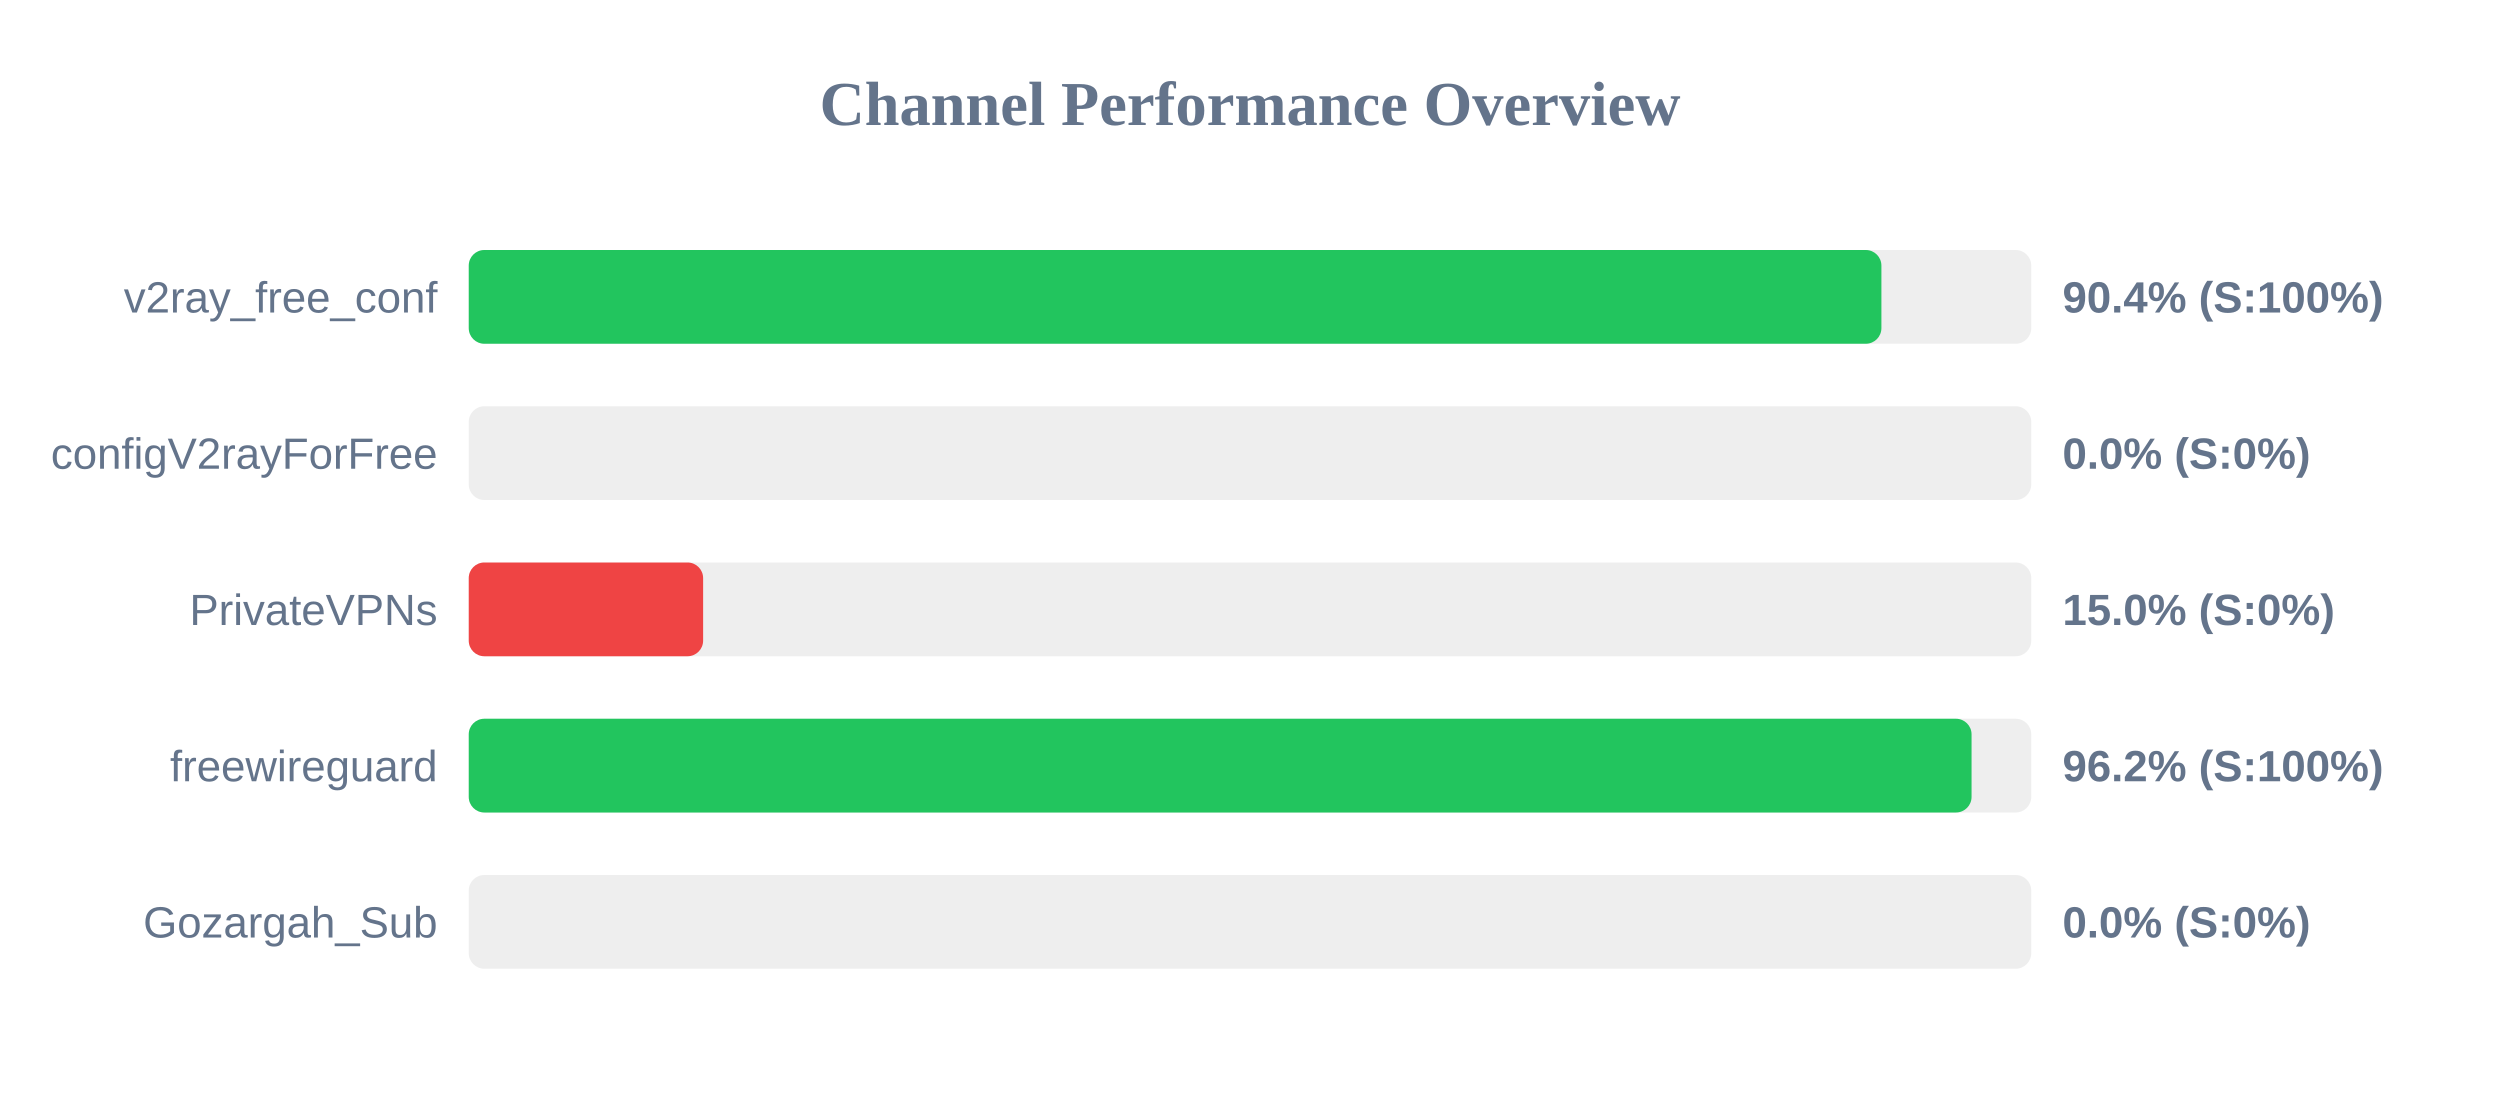
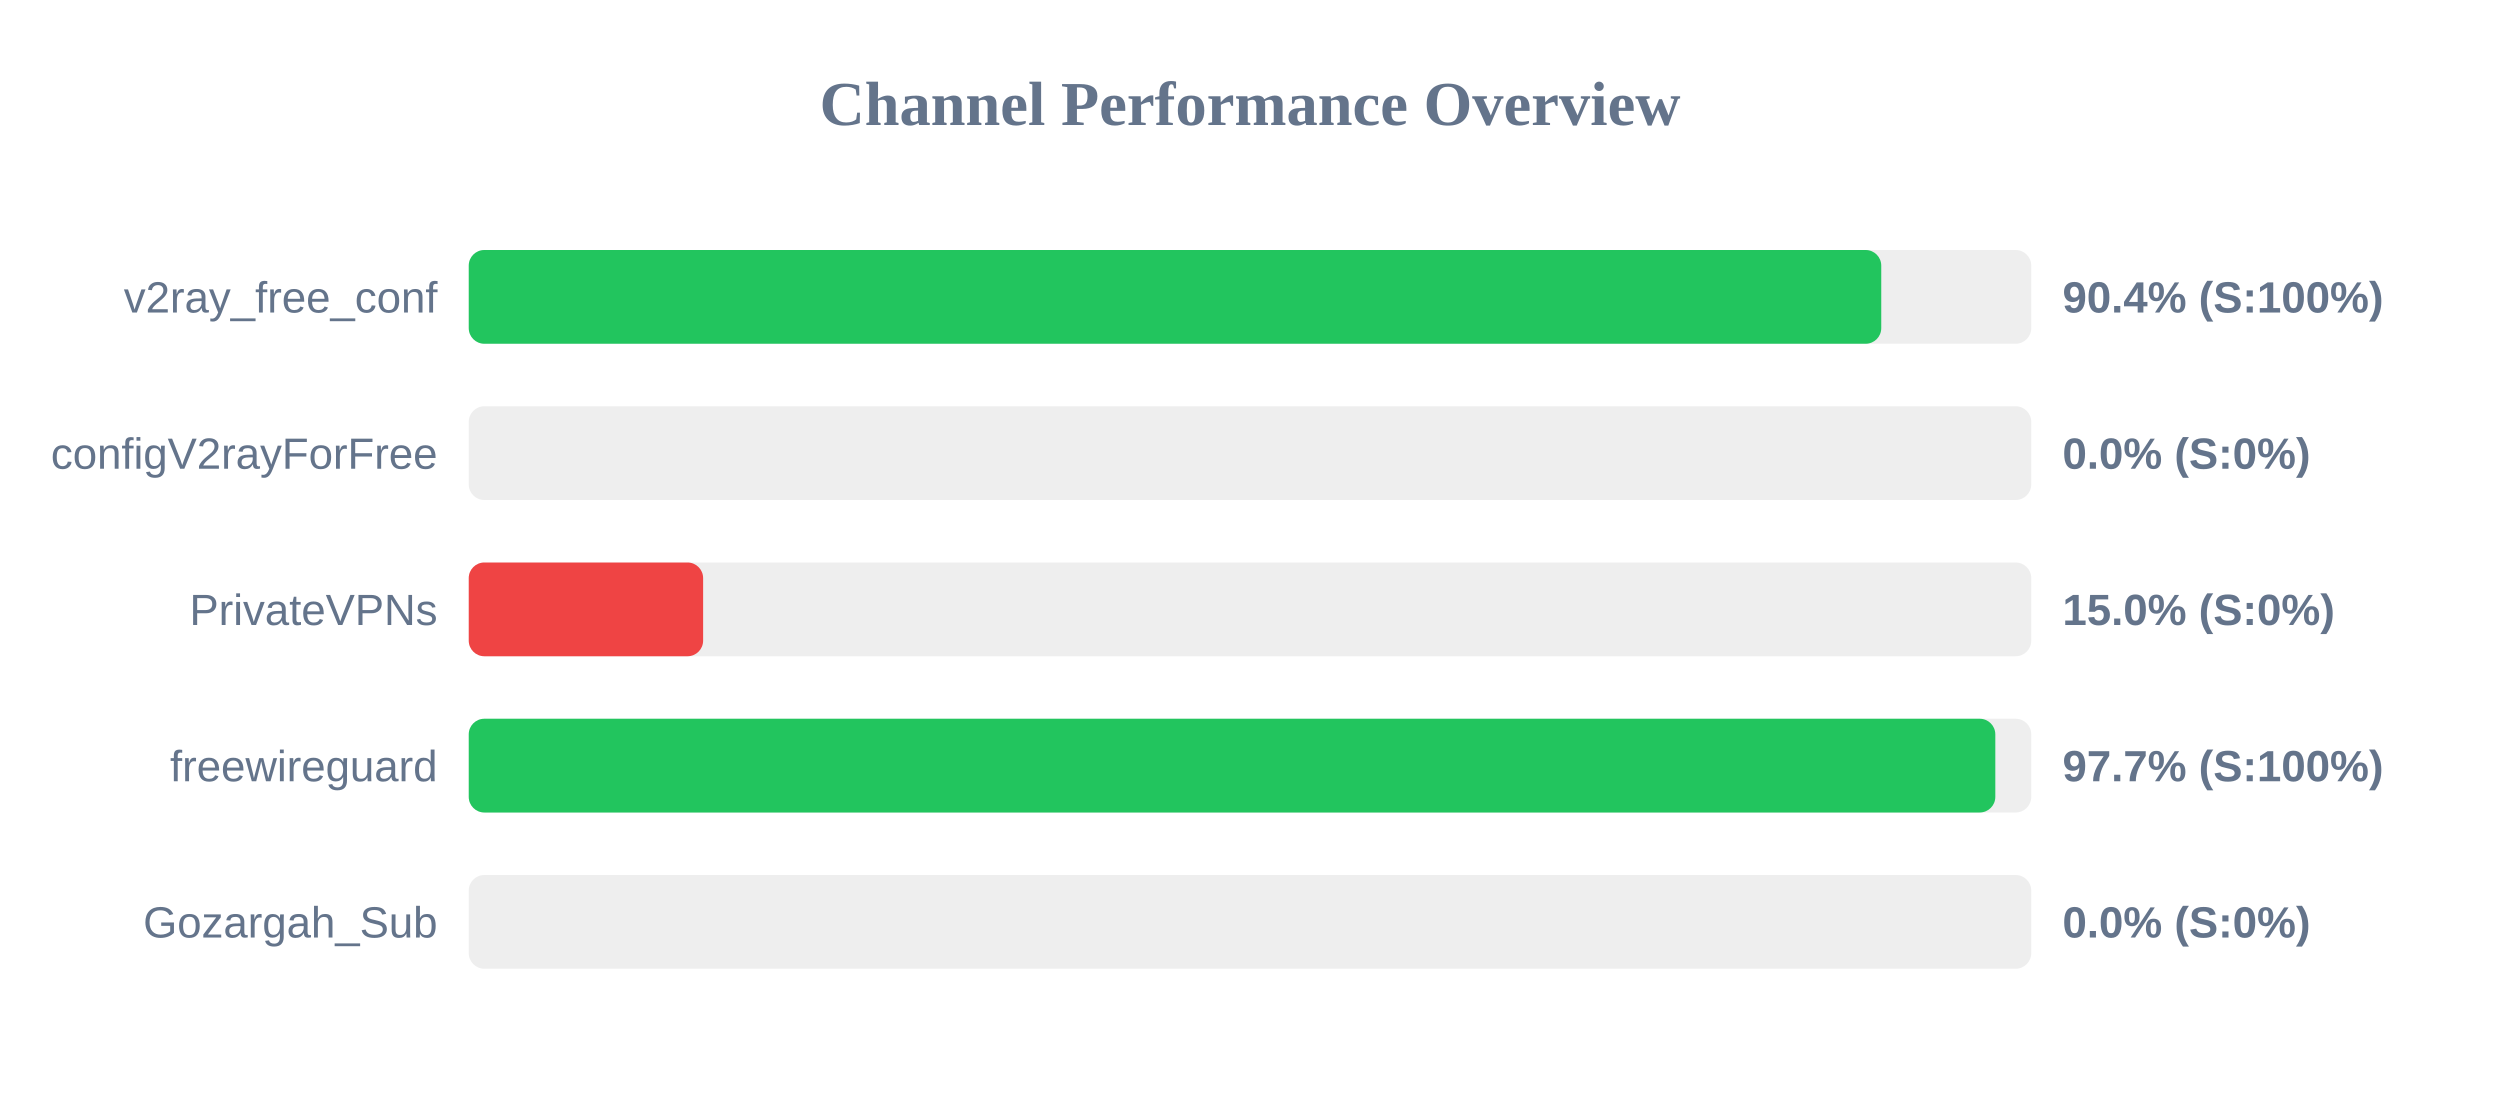
<svg xmlns="http://www.w3.org/2000/svg" width="800" height="350" version="1.1">
  <style>
        .row { font: 14px Arial; fill: #64748b; }
        .score { font: bold 14px Arial; fill: #64748b; }
    </style>
  <text x="400" y="40" text-anchor="middle" font-size="20px" font-weight="bold" fill="#64748b">Channel Performance Overview</text>
  <rect x="150" y="80" width="500" height="30" fill="#eee" rx="5" />
-   <rect x="150" y="80" width="452.05" height="30" fill="#22c55e" rx="5" />
+   <rect x="150" y="80" width="452.0" height="30" fill="#22c55e" rx="5" />
  <text x="140" y="100" text-anchor="end" class="row">v2ray_free_conf</text>
  <text x="660" y="100" text-anchor="start" class="score">90.4% (S:100%)</text>
  <rect x="150" y="130" width="500" height="30" fill="#eee" rx="5" />
  <rect x="150" y="130" width="0.0" height="30" fill="#ef4444" rx="5" />
  <text x="140" y="150" text-anchor="end" class="row">configV2rayForFree</text>
  <text x="660" y="150" text-anchor="start" class="score">0.0% (S:0%)</text>
  <rect x="150" y="180" width="500" height="30" fill="#eee" rx="5" />
  <rect x="150" y="180" width="75.0" height="30" fill="#ef4444" rx="5" />
  <text x="140" y="200" text-anchor="end" class="row">PrivateVPNs</text>
  <text x="660" y="200" text-anchor="start" class="score">15.0% (S:0%)</text>
  <rect x="150" y="230" width="500" height="30" fill="#eee" rx="5" />
-   <rect x="150" y="230" width="480.9" height="30" fill="#22c55e" rx="5" />
+   <rect x="150" y="230" width="488.5" height="30" fill="#22c55e" rx="5" />
  <text x="140" y="250" text-anchor="end" class="row">freewireguard</text>
-   <text x="660" y="250" text-anchor="start" class="score">96.2% (S:100%)</text>
+   <text x="660" y="250" text-anchor="start" class="score">97.7% (S:100%)</text>
  <rect x="150" y="280" width="500" height="30" fill="#eee" rx="5" />
  <rect x="150" y="280" width="0.0" height="30" fill="#ef4444" rx="5" />
  <text x="140" y="300" text-anchor="end" class="row">Gozargah_Sub</text>
  <text x="660" y="300" text-anchor="start" class="score">0.0% (S:0%)</text>
</svg>
